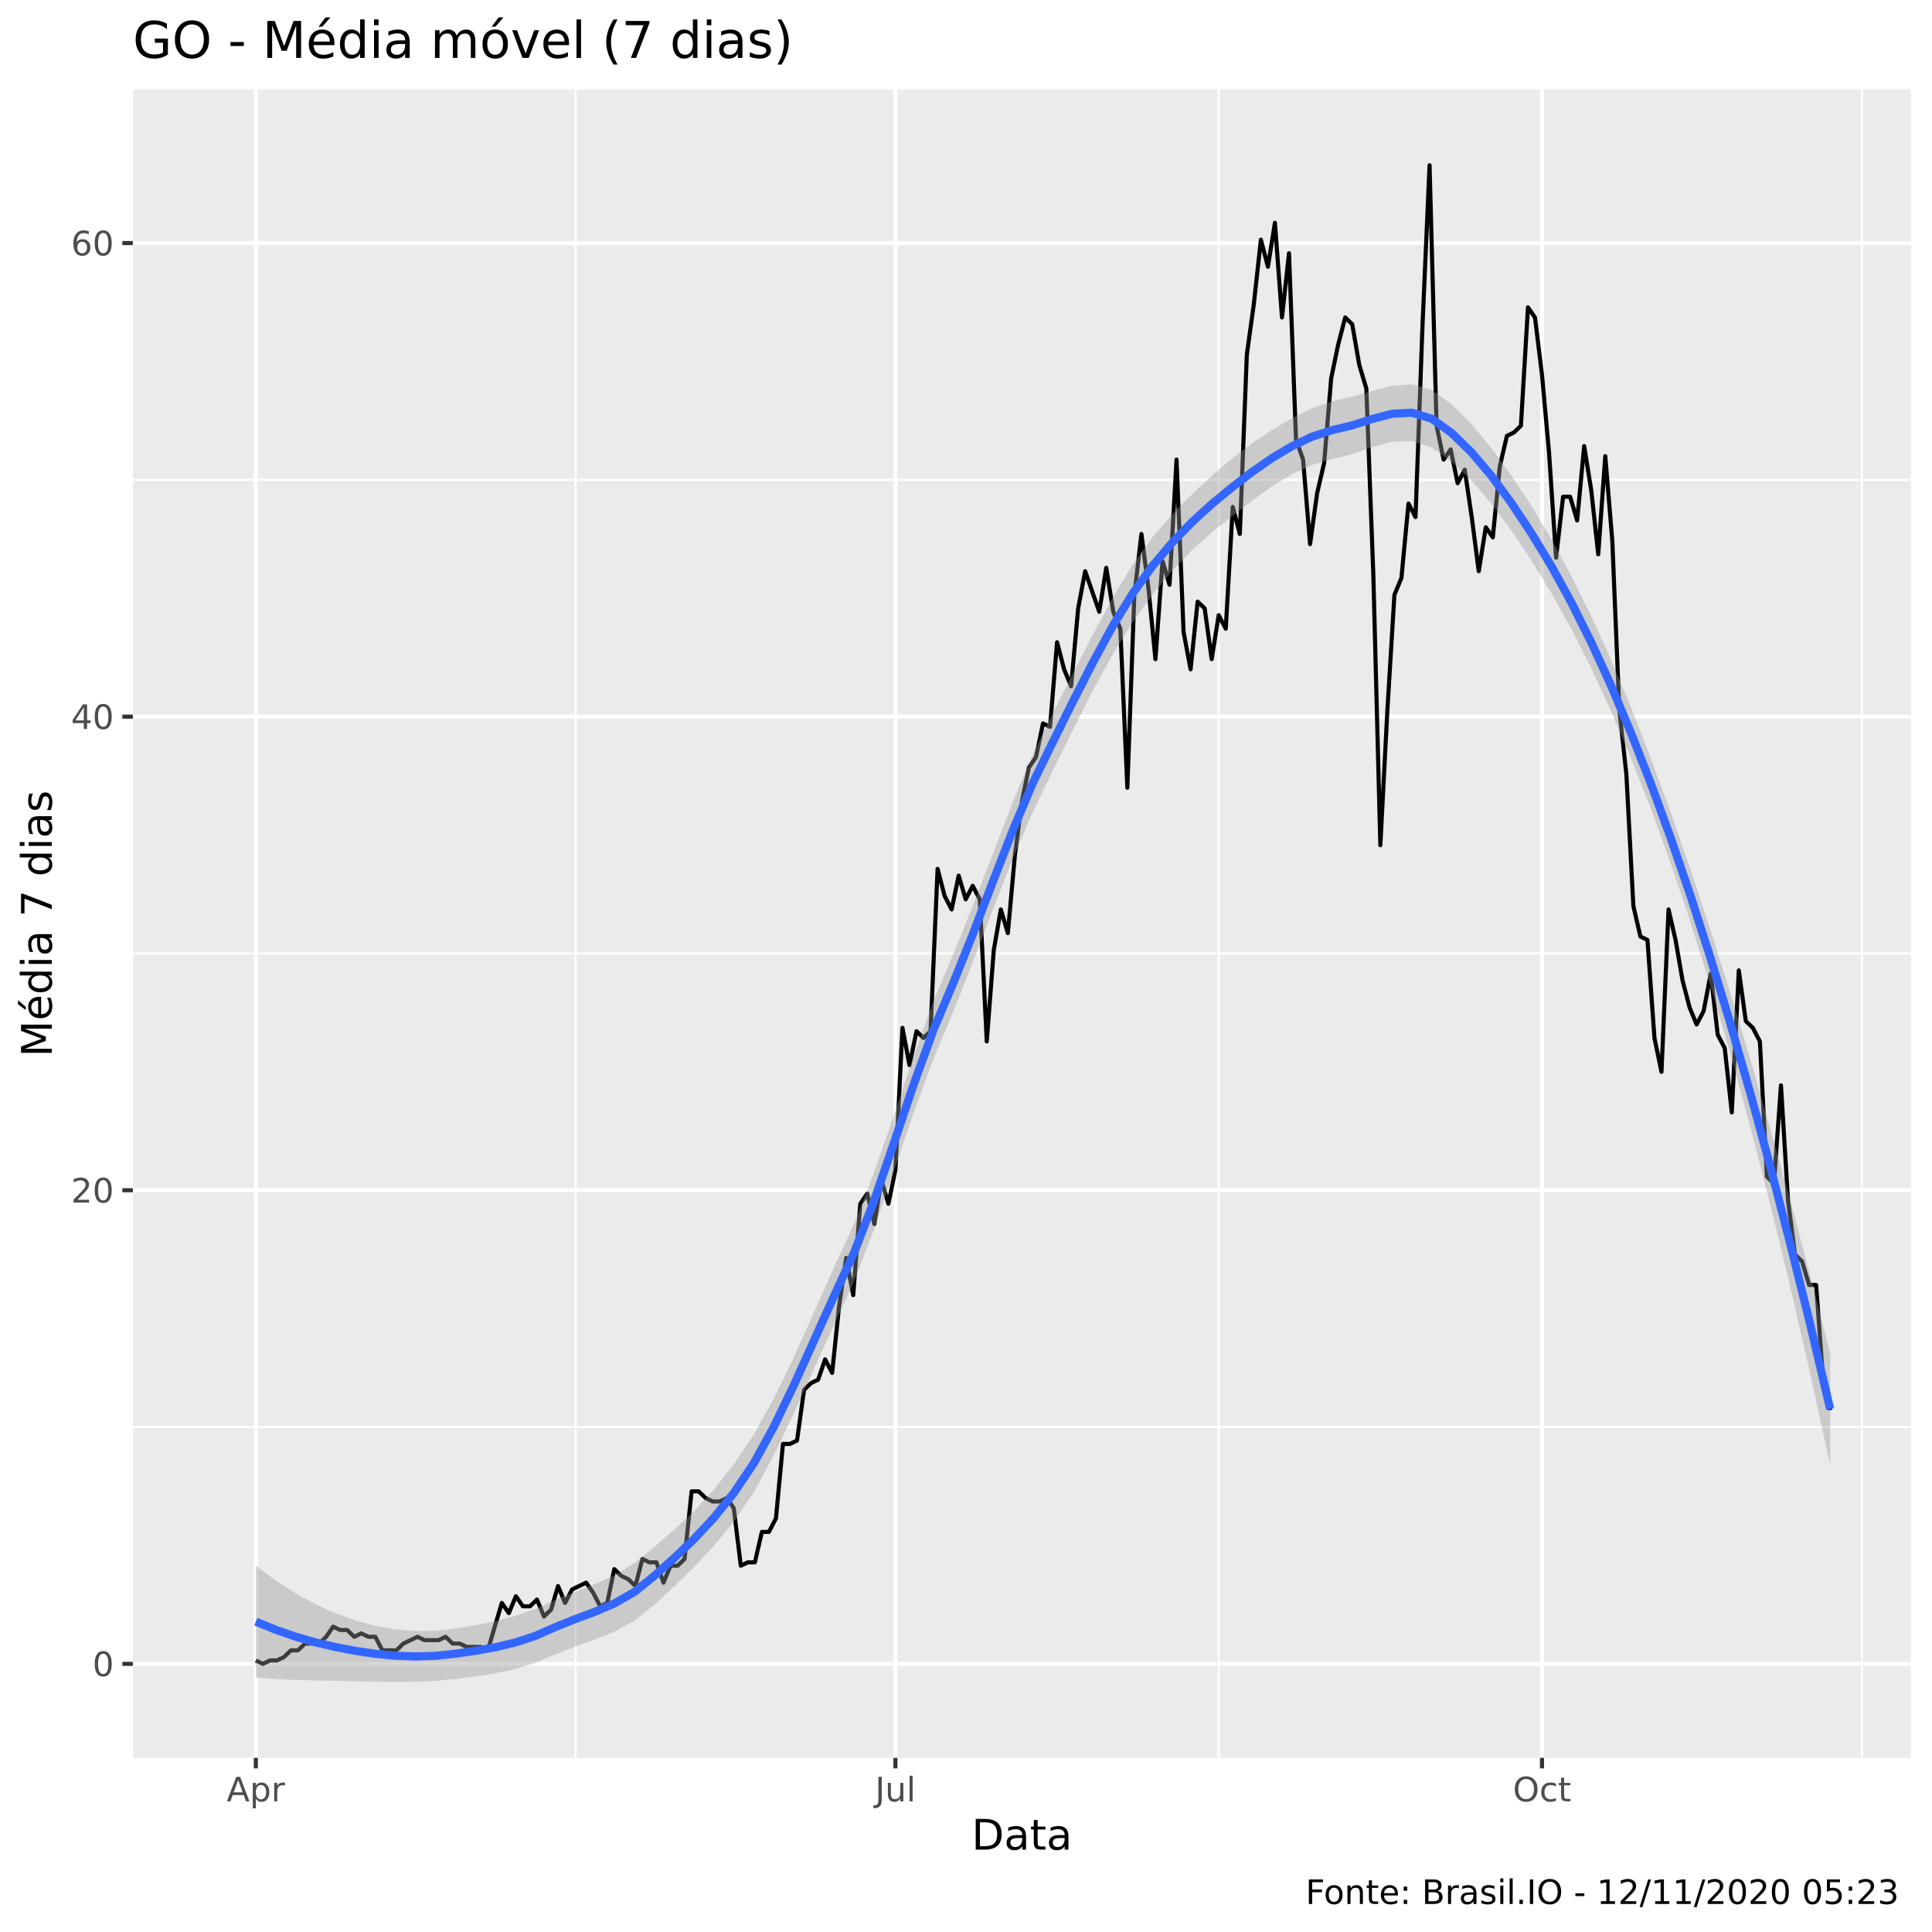
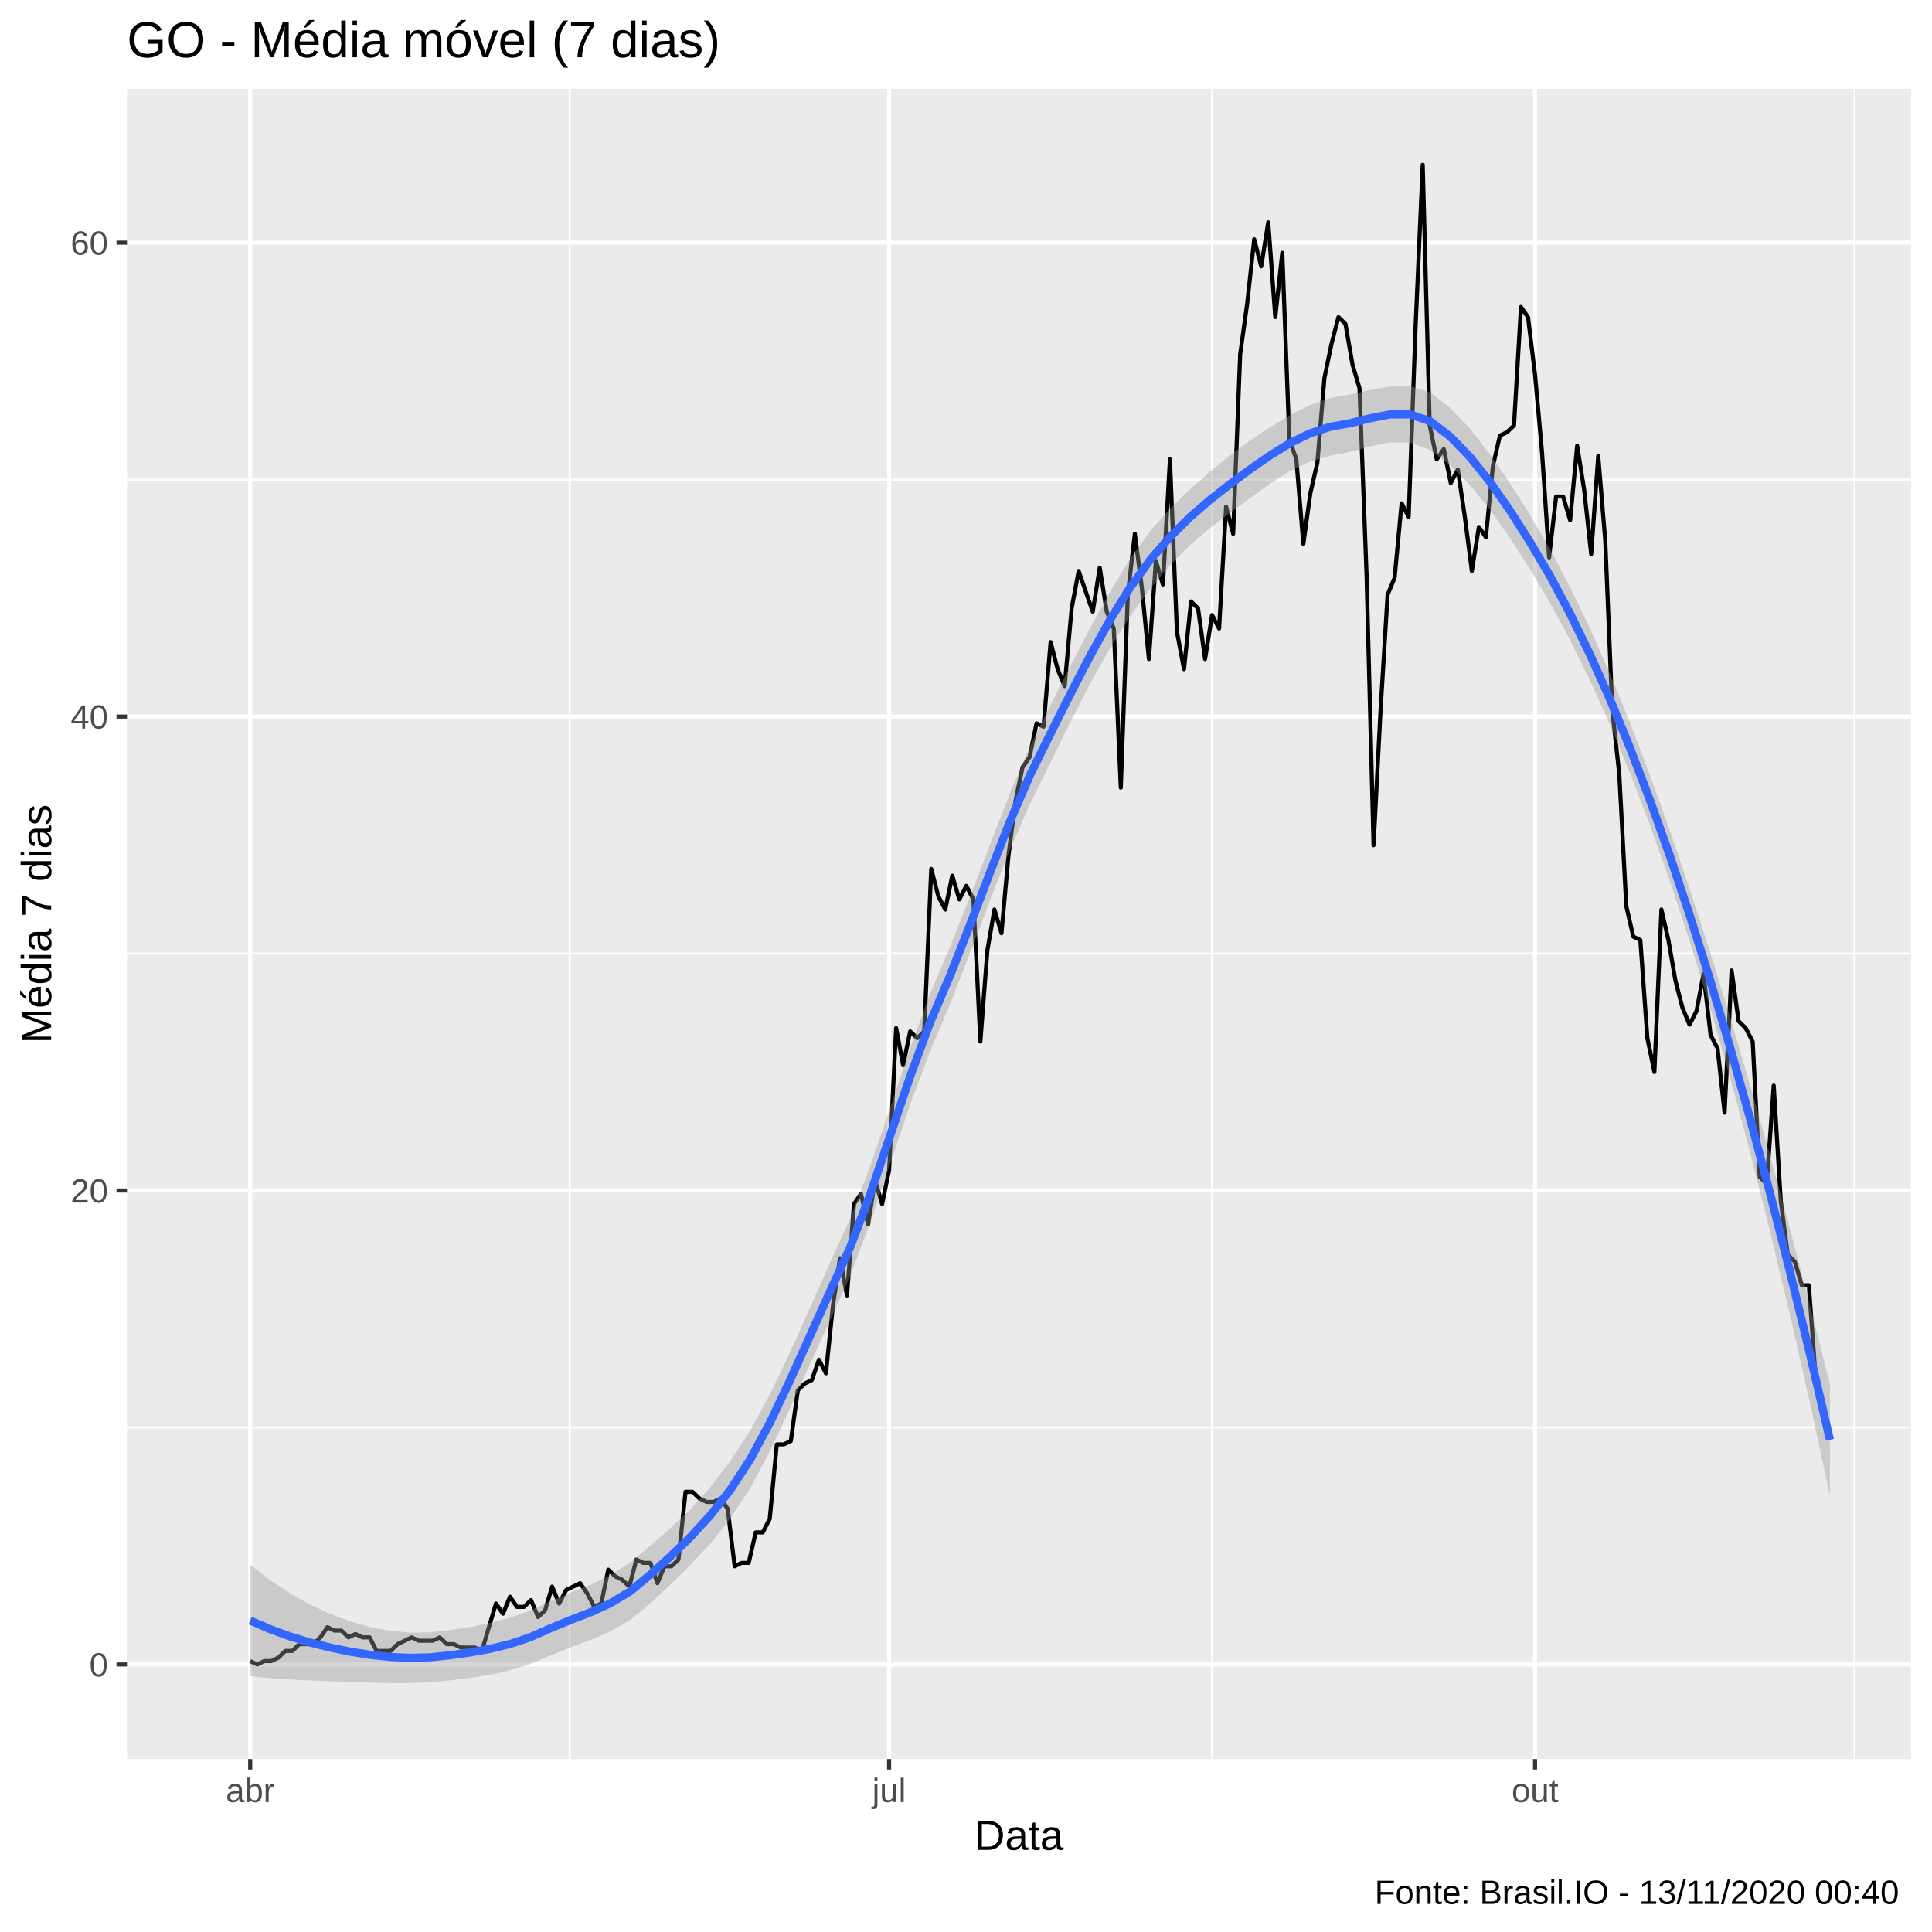
<svg xmlns="http://www.w3.org/2000/svg" viewBox="0 0 504.00 504.00">
  <defs>
    <style type="text/css">
    line, polyline, polygon, path, rect, circle {
      fill: none;
      stroke: #000000;
      stroke-linecap: round;
      stroke-linejoin: round;
      stroke-miterlimit: 10.00;
    }
  </style>
  </defs>
  <rect width="100%" height="100%" style="stroke: none; fill: #FFFFFF;" />
-   <rect x="0" y="0.00" width="504.00" height="504.00" style="stroke-width: 1.07; stroke: #FFFFFF; fill: #FFFFFF;" />
+   <rect x="0.00" y="0.00" width="504.00" height="504.00" style="stroke-width: 1.07; stroke: #FFFFFF; fill: #FFFFFF;" />
  <defs>
-     <clipPath id="cpMzQuNjZ8NDk4LjUyfDQ1OC41N3wyMy4zMw==">
-       <rect x="34.66" y="23.33" width="463.87" height="435.24" />
+     <clipPath id="cpMzMuMTN8NDk4LjUyfDQ1OC44OHwyMy4xOQ==">
+       <rect x="33.13" y="23.19" width="465.39" height="435.69" />
    </clipPath>
  </defs>
-   <rect x="34.66" y="23.33" width="463.87" height="435.24" style="stroke-width: 1.07; stroke: none; fill: #EBEBEB;" clip-path="url(#cpMzQuNjZ8NDk4LjUyfDQ1OC41N3wyMy4zMw==)" />
-   <polyline points="34.66,372.27 498.52,372.27 " style="stroke-width: 0.53; stroke: #FFFFFF; stroke-linecap: butt;" clip-path="url(#cpMzQuNjZ8NDk4LjUyfDQ1OC41N3wyMy4zMw==)" />
-   <polyline points="34.66,248.73 498.52,248.73 " style="stroke-width: 0.53; stroke: #FFFFFF; stroke-linecap: butt;" clip-path="url(#cpMzQuNjZ8NDk4LjUyfDQ1OC41N3wyMy4zMw==)" />
-   <polyline points="34.66,125.18 498.52,125.18 " style="stroke-width: 0.53; stroke: #FFFFFF; stroke-linecap: butt;" clip-path="url(#cpMzQuNjZ8NDk4LjUyfDQ1OC41N3wyMy4zMw==)" />
-   <polyline points="150.16,458.57 150.16,23.33 " style="stroke-width: 0.53; stroke: #FFFFFF; stroke-linecap: butt;" clip-path="url(#cpMzQuNjZ8NDk4LjUyfDQ1OC41N3wyMy4zMw==)" />
-   <polyline points="317.92,458.57 317.92,23.33 " style="stroke-width: 0.53; stroke: #FFFFFF; stroke-linecap: butt;" clip-path="url(#cpMzQuNjZ8NDk4LjUyfDQ1OC41N3wyMy4zMw==)" />
-   <polyline points="485.69,458.57 485.69,23.33 " style="stroke-width: 0.53; stroke: #FFFFFF; stroke-linecap: butt;" clip-path="url(#cpMzQuNjZ8NDk4LjUyfDQ1OC41N3wyMy4zMw==)" />
-   <polyline points="34.66,434.05 498.52,434.05 " style="stroke-width: 1.07; stroke: #FFFFFF; stroke-linecap: butt;" clip-path="url(#cpMzQuNjZ8NDk4LjUyfDQ1OC41N3wyMy4zMw==)" />
-   <polyline points="34.66,310.50 498.52,310.50 " style="stroke-width: 1.07; stroke: #FFFFFF; stroke-linecap: butt;" clip-path="url(#cpMzQuNjZ8NDk4LjUyfDQ1OC41N3wyMy4zMw==)" />
-   <polyline points="34.66,186.95 498.52,186.95 " style="stroke-width: 1.07; stroke: #FFFFFF; stroke-linecap: butt;" clip-path="url(#cpMzQuNjZ8NDk4LjUyfDQ1OC41N3wyMy4zMw==)" />
-   <polyline points="34.66,63.41 498.52,63.41 " style="stroke-width: 1.07; stroke: #FFFFFF; stroke-linecap: butt;" clip-path="url(#cpMzQuNjZ8NDk4LjUyfDQ1OC41N3wyMy4zMw==)" />
-   <polyline points="66.74,458.57 66.74,23.33 " style="stroke-width: 1.07; stroke: #FFFFFF; stroke-linecap: butt;" clip-path="url(#cpMzQuNjZ8NDk4LjUyfDQ1OC41N3wyMy4zMw==)" />
-   <polyline points="233.59,458.57 233.59,23.33 " style="stroke-width: 1.07; stroke: #FFFFFF; stroke-linecap: butt;" clip-path="url(#cpMzQuNjZ8NDk4LjUyfDQ1OC41N3wyMy4zMw==)" />
-   <polyline points="402.26,458.57 402.26,23.33 " style="stroke-width: 1.07; stroke: #FFFFFF; stroke-linecap: butt;" clip-path="url(#cpMzQuNjZ8NDk4LjUyfDQ1OC41N3wyMy4zMw==)" />
-   <polyline points="66.74,433.16 68.57,434.05 70.41,433.16 72.24,433.16 74.07,432.28 75.91,430.52 77.74,430.52 79.58,428.75 81.41,428.75 83.24,428.75 85.08,426.99 86.91,424.34 88.74,425.22 90.58,425.22 92.41,426.99 94.24,426.10 96.08,426.99 97.91,426.99 99.74,430.52 101.58,430.52 103.41,430.52 105.24,428.75 107.08,427.87 108.91,426.99 110.74,427.87 112.58,427.87 114.41,427.87 116.24,426.99 118.08,428.75 119.91,428.75 121.74,429.63 123.58,429.63 125.41,429.63 127.25,430.52 129.08,424.34 130.91,418.16 132.75,420.81 134.58,416.40 136.41,419.04 138.25,419.04 140.08,417.28 141.91,421.69 143.75,419.93 145.58,413.75 147.41,418.16 149.25,414.63 151.08,413.75 152.91,412.87 154.75,415.51 156.58,419.04 158.41,418.16 160.25,409.34 162.08,411.10 163.91,411.98 165.75,413.75 167.58,406.69 169.41,407.57 171.25,407.57 173.08,412.87 174.92,408.45 176.75,408.45 178.58,406.69 180.42,389.04 182.25,389.04 184.08,390.80 185.92,391.69 187.75,391.69 189.58,390.80 191.42,393.45 193.25,408.45 195.08,407.57 196.92,407.57 198.75,399.63 200.58,399.63 202.42,396.10 204.25,376.68 206.08,376.68 207.92,375.80 209.75,362.57 211.58,360.80 213.42,359.92 215.25,354.62 217.08,358.15 218.92,340.50 220.75,328.15 222.58,337.86 224.42,314.03 226.25,311.38 228.09,319.32 229.92,307.85 231.75,314.03 233.59,305.20 235.42,268.14 237.25,277.85 239.09,269.02 240.92,270.79 242.75,269.02 244.59,226.67 246.42,233.72 248.25,237.25 250.09,228.43 251.92,234.61 253.75,231.08 255.59,234.61 257.42,271.67 259.25,247.84 261.09,237.25 262.92,243.43 264.75,223.14 266.59,209.02 268.42,200.19 270.25,197.54 272.09,188.72 273.92,189.60 275.76,167.54 277.59,174.60 279.42,179.01 281.26,158.71 283.09,149.01 284.92,154.30 286.76,159.60 288.59,148.13 290.42,159.60 292.26,164.01 294.09,205.49 295.92,155.18 297.76,139.30 299.59,153.42 301.42,171.95 303.26,146.36 305.09,152.54 306.92,119.89 308.76,164.89 310.59,174.60 312.42,156.95 314.26,158.71 316.09,171.95 317.92,160.48 319.76,164.01 321.59,132.24 323.43,139.30 325.26,92.53 327.09,79.29 328.93,62.53 330.76,69.59 332.59,58.11 334.43,82.82 336.26,66.06 338.09,114.59 339.93,119.89 341.76,141.95 343.59,128.71 345.43,120.77 347.26,98.71 349.09,89.88 350.93,82.82 352.76,84.59 354.59,95.18 356.43,101.35 358.26,149.89 360.09,220.49 361.93,185.19 363.76,155.18 365.59,150.77 367.43,131.36 369.26,134.89 371.10,84.59 372.93,43.11 374.76,111.06 376.60,119.89 378.43,117.24 380.26,126.06 382.10,122.53 383.93,134.89 385.76,149.01 387.60,137.54 389.43,140.18 391.26,121.65 393.10,113.71 394.93,112.83 396.76,111.06 398.60,80.18 400.43,82.82 402.26,97.82 404.10,118.12 405.93,145.48 407.76,129.59 409.60,129.59 411.43,135.77 413.26,116.36 415.10,127.83 416.93,144.60 418.77,119.00 420.60,141.07 422.43,185.19 424.27,201.96 426.10,236.37 427.93,244.31 429.77,245.20 431.60,270.79 433.43,279.61 435.27,237.25 437.10,245.20 438.93,255.79 440.77,262.85 442.60,267.26 444.43,263.73 446.27,254.02 448.10,269.91 449.93,273.44 451.77,290.20 453.60,253.14 455.43,266.38 457.27,268.14 459.10,271.67 460.93,306.97 462.77,308.73 464.60,283.14 466.44,313.15 468.27,327.27 470.10,329.03 471.94,335.21 473.77,335.21 475.60,359.92 477.44,367.86 " style="stroke-width: 1.07; stroke-linecap: butt;" clip-path="url(#cpMzQuNjZ8NDk4LjUyfDQ1OC41N3wyMy4zMw==)" />
-   <polygon points="66.74,408.43 71.94,412.33 77.14,415.68 82.34,418.52 87.54,420.85 92.73,422.73 97.93,424.15 103.13,425.08 108.33,425.50 113.53,425.41 118.73,424.82 123.93,423.97 129.13,422.93 134.32,421.58 139.52,419.77 144.72,417.40 149.92,415.24 155.12,413.27 160.32,410.93 165.52,407.78 170.71,403.54 175.91,399.00 181.11,394.14 186.31,388.50 191.51,381.86 196.71,374.07 201.91,364.72 207.11,354.01 212.30,342.45 217.50,330.76 222.70,319.48 227.90,306.19 233.10,291.16 238.30,275.66 243.50,261.19 248.69,248.87 253.89,236.03 259.09,222.50 264.29,209.05 269.49,196.62 274.69,185.95 279.89,175.65 285.09,165.55 290.28,155.93 295.48,147.28 300.68,140.10 305.88,134.08 311.08,128.79 316.28,123.96 321.48,119.54 326.67,115.58 331.87,112.12 337.07,109.08 342.27,106.51 347.47,104.68 352.67,103.48 357.87,101.98 363.07,100.65 368.26,100.24 373.46,101.67 378.66,105.45 383.86,110.65 389.06,116.91 394.26,124.03 399.46,131.89 404.65,140.53 409.85,150.11 415.05,160.62 420.25,172.09 425.45,184.51 430.65,197.85 435.85,212.01 441.05,226.97 446.24,242.71 451.44,259.22 456.64,276.49 461.84,294.49 467.04,313.23 472.24,332.73 477.44,352.99 477.44,382.18 472.24,358.42 467.04,335.80 461.84,314.36 456.64,294.11 451.44,275.08 446.24,257.28 441.05,240.68 435.85,225.25 430.65,210.94 425.45,197.70 420.25,185.47 415.05,174.23 409.85,163.95 404.65,154.60 399.46,146.16 394.26,138.38 389.06,131.36 383.86,125.34 378.66,120.44 373.46,116.75 368.26,115.06 363.07,115.25 357.87,116.67 352.67,118.48 347.47,119.75 342.27,121.31 337.07,123.67 331.87,126.83 326.67,130.59 321.48,134.60 316.28,138.74 311.08,143.38 305.88,148.81 300.68,155.12 295.48,162.33 290.28,170.69 285.09,180.14 279.89,190.39 274.69,200.99 269.49,211.66 264.29,223.79 259.09,237.09 253.89,250.79 248.69,263.92 243.50,276.22 238.30,290.39 233.10,305.75 227.90,320.98 222.70,334.54 217.50,345.77 212.30,357.16 207.11,368.60 201.91,379.52 196.71,389.15 191.51,396.85 186.31,403.20 181.11,408.73 175.91,413.82 170.71,418.62 165.52,422.77 160.32,425.62 155.12,427.72 149.92,429.59 144.72,431.67 139.52,433.84 134.32,435.42 129.13,436.54 123.93,437.35 118.73,438.00 113.53,438.51 108.33,438.74 103.13,438.79 97.93,438.72 92.73,438.59 87.54,438.48 82.34,438.38 77.14,438.25 71.94,438.02 66.74,437.62 " style="stroke-width: 0.00; stroke: none; fill: #999999; fill-opacity: 0.40;" clip-path="url(#cpMzQuNjZ8NDk4LjUyfDQ1OC41N3wyMy4zMw==)" />
-   <polyline points="66.74,408.43 71.94,412.33 77.14,415.68 82.34,418.52 87.54,420.85 92.73,422.73 97.93,424.15 103.13,425.08 108.33,425.50 113.53,425.41 118.73,424.82 123.93,423.97 129.13,422.93 134.32,421.58 139.52,419.77 144.72,417.40 149.92,415.24 155.12,413.27 160.32,410.93 165.52,407.78 170.71,403.54 175.91,399.00 181.11,394.14 186.31,388.50 191.51,381.86 196.71,374.07 201.91,364.72 207.11,354.01 212.30,342.45 217.50,330.76 222.70,319.48 227.90,306.19 233.10,291.16 238.30,275.66 243.50,261.19 248.69,248.87 253.89,236.03 259.09,222.50 264.29,209.05 269.49,196.62 274.69,185.95 279.89,175.65 285.09,165.55 290.28,155.93 295.48,147.28 300.68,140.10 305.88,134.08 311.08,128.79 316.28,123.96 321.48,119.54 326.67,115.58 331.87,112.12 337.07,109.08 342.27,106.51 347.47,104.68 352.67,103.48 357.87,101.98 363.07,100.65 368.26,100.24 373.46,101.67 378.66,105.45 383.86,110.65 389.06,116.91 394.26,124.03 399.46,131.89 404.65,140.53 409.85,150.11 415.05,160.62 420.25,172.09 425.45,184.51 430.65,197.85 435.85,212.01 441.05,226.97 446.24,242.71 451.44,259.22 456.64,276.49 461.84,294.49 467.04,313.23 472.24,332.73 477.44,352.99 " style="stroke-width: 2.13; stroke: none;" clip-path="url(#cpMzQuNjZ8NDk4LjUyfDQ1OC41N3wyMy4zMw==)" />
-   <polyline points="477.44,382.18 472.24,358.42 467.04,335.80 461.84,314.36 456.64,294.11 451.44,275.08 446.24,257.28 441.05,240.68 435.85,225.25 430.65,210.94 425.45,197.70 420.25,185.47 415.05,174.23 409.85,163.95 404.65,154.60 399.46,146.16 394.26,138.38 389.06,131.36 383.86,125.34 378.66,120.44 373.46,116.75 368.26,115.06 363.07,115.25 357.87,116.67 352.67,118.48 347.47,119.75 342.27,121.31 337.07,123.67 331.87,126.83 326.67,130.59 321.48,134.60 316.28,138.74 311.08,143.38 305.88,148.81 300.68,155.12 295.48,162.33 290.28,170.69 285.09,180.14 279.89,190.39 274.69,200.99 269.49,211.66 264.29,223.79 259.09,237.09 253.89,250.79 248.69,263.92 243.50,276.22 238.30,290.39 233.10,305.75 227.90,320.98 222.70,334.54 217.50,345.77 212.30,357.16 207.11,368.60 201.91,379.52 196.71,389.15 191.51,396.85 186.31,403.20 181.11,408.73 175.91,413.82 170.71,418.62 165.52,422.77 160.32,425.62 155.12,427.72 149.92,429.59 144.72,431.67 139.52,433.84 134.32,435.42 129.13,436.54 123.93,437.35 118.73,438.00 113.53,438.51 108.33,438.74 103.13,438.79 97.93,438.72 92.73,438.59 87.54,438.48 82.34,438.38 77.14,438.25 71.94,438.02 66.74,437.62 " style="stroke-width: 2.13; stroke: none;" clip-path="url(#cpMzQuNjZ8NDk4LjUyfDQ1OC41N3wyMy4zMw==)" />
-   <polyline points="66.74,423.03 71.94,425.17 77.14,426.97 82.34,428.45 87.54,429.67 92.73,430.66 97.93,431.43 103.13,431.93 108.33,432.12 113.53,431.96 118.73,431.41 123.93,430.66 129.13,429.74 134.32,428.50 139.52,426.80 144.72,424.53 149.92,422.42 155.12,420.49 160.32,418.27 165.52,415.28 170.71,411.08 175.91,406.41 181.11,401.44 186.31,395.85 191.51,389.36 196.71,381.61 201.91,372.12 207.11,361.31 212.30,349.81 217.50,338.27 222.70,327.01 227.90,313.59 233.10,298.45 238.30,283.02 243.50,268.70 248.69,256.40 253.89,243.41 259.09,229.80 264.29,216.42 269.49,204.14 274.69,193.47 279.89,183.02 285.09,172.84 290.28,163.31 295.48,154.81 300.68,147.61 305.88,141.44 311.08,136.08 316.28,131.35 321.48,127.07 326.67,123.08 331.87,119.47 337.07,116.38 342.27,113.91 347.47,112.22 352.67,110.98 357.87,109.33 363.07,107.95 368.26,107.65 373.46,109.21 378.66,112.94 383.86,117.99 389.06,124.14 394.26,131.20 399.46,139.03 404.65,147.57 409.85,157.03 415.05,167.43 420.25,178.78 425.45,191.11 430.65,204.39 435.85,218.63 441.05,233.83 446.24,250.00 451.44,267.15 456.64,285.30 461.84,304.42 467.04,324.52 472.24,345.57 477.44,367.58 " style="stroke-width: 2.13; stroke: #3366FF; stroke-linecap: butt;" clip-path="url(#cpMzQuNjZ8NDk4LjUyfDQ1OC41N3wyMy4zMw==)" />
+   <rect x="33.13" y="23.19" width="465.39" height="435.69" style="stroke-width: 1.07; stroke: none; fill: #EBEBEB;" clip-path="url(#cpMzMuMTN8NDk4LjUyfDQ1OC44OHwyMy4xOQ==)" />
+   <polyline points="33.13,372.39 498.52,372.39 " style="stroke-width: 0.53; stroke: #FFFFFF; stroke-linecap: butt;" clip-path="url(#cpMzMuMTN8NDk4LjUyfDQ1OC44OHwyMy4xOQ==)" />
+   <polyline points="33.13,248.75 498.52,248.75 " style="stroke-width: 0.53; stroke: #FFFFFF; stroke-linecap: butt;" clip-path="url(#cpMzMuMTN8NDk4LjUyfDQ1OC44OHwyMy4xOQ==)" />
+   <polyline points="33.13,125.12 498.52,125.12 " style="stroke-width: 0.53; stroke: #FFFFFF; stroke-linecap: butt;" clip-path="url(#cpMzMuMTN8NDk4LjUyfDQ1OC44OHwyMy4xOQ==)" />
+   <polyline points="148.61,458.88 148.61,23.19 " style="stroke-width: 0.53; stroke: #FFFFFF; stroke-linecap: butt;" clip-path="url(#cpMzMuMTN8NDk4LjUyfDQ1OC44OHwyMy4xOQ==)" />
+   <polyline points="316.19,458.88 316.19,23.19 " style="stroke-width: 0.53; stroke: #FFFFFF; stroke-linecap: butt;" clip-path="url(#cpMzMuMTN8NDk4LjUyfDQ1OC44OHwyMy4xOQ==)" />
+   <polyline points="483.78,458.88 483.78,23.19 " style="stroke-width: 0.53; stroke: #FFFFFF; stroke-linecap: butt;" clip-path="url(#cpMzMuMTN8NDk4LjUyfDQ1OC44OHwyMy4xOQ==)" />
+   <polyline points="33.13,434.20 498.52,434.20 " style="stroke-width: 1.07; stroke: #FFFFFF; stroke-linecap: butt;" clip-path="url(#cpMzMuMTN8NDk4LjUyfDQ1OC44OHwyMy4xOQ==)" />
+   <polyline points="33.13,310.57 498.52,310.57 " style="stroke-width: 1.07; stroke: #FFFFFF; stroke-linecap: butt;" clip-path="url(#cpMzMuMTN8NDk4LjUyfDQ1OC44OHwyMy4xOQ==)" />
+   <polyline points="33.13,186.94 498.52,186.94 " style="stroke-width: 1.07; stroke: #FFFFFF; stroke-linecap: butt;" clip-path="url(#cpMzMuMTN8NDk4LjUyfDQ1OC44OHwyMy4xOQ==)" />
+   <polyline points="33.13,63.30 498.52,63.30 " style="stroke-width: 1.07; stroke: #FFFFFF; stroke-linecap: butt;" clip-path="url(#cpMzMuMTN8NDk4LjUyfDQ1OC44OHwyMy4xOQ==)" />
+   <polyline points="65.27,458.88 65.27,23.19 " style="stroke-width: 1.07; stroke: #FFFFFF; stroke-linecap: butt;" clip-path="url(#cpMzMuMTN8NDk4LjUyfDQ1OC44OHwyMy4xOQ==)" />
+   <polyline points="231.94,458.88 231.94,23.19 " style="stroke-width: 1.07; stroke: #FFFFFF; stroke-linecap: butt;" clip-path="url(#cpMzMuMTN8NDk4LjUyfDQ1OC44OHwyMy4xOQ==)" />
+   <polyline points="400.44,458.88 400.44,23.19 " style="stroke-width: 1.07; stroke: #FFFFFF; stroke-linecap: butt;" clip-path="url(#cpMzMuMTN8NDk4LjUyfDQ1OC44OHwyMy4xOQ==)" />
+   <polyline points="65.27,433.32 67.10,434.20 68.93,433.32 70.77,433.32 72.60,432.44 74.43,430.67 76.26,430.67 78.09,428.90 79.92,428.90 81.76,428.90 83.59,427.14 85.42,424.49 87.25,425.37 89.08,425.37 90.91,427.14 92.74,426.26 94.58,427.14 96.41,427.14 98.24,430.67 100.07,430.67 101.90,430.67 103.73,428.90 105.57,428.02 107.40,427.14 109.23,428.02 111.06,428.02 112.89,428.02 114.72,427.14 116.55,428.90 118.39,428.90 120.22,429.79 122.05,429.79 123.88,429.79 125.71,430.67 127.54,424.49 129.38,418.31 131.21,420.96 133.04,416.54 134.87,419.19 136.70,419.19 138.53,417.42 140.36,421.84 142.20,420.07 144.03,413.89 145.86,418.31 147.69,414.78 149.52,413.89 151.35,413.01 153.18,415.66 155.02,419.19 156.85,418.31 158.68,409.48 160.51,411.24 162.34,412.13 164.17,413.89 166.01,406.83 167.84,407.71 169.67,407.71 171.50,413.01 173.33,408.59 175.16,408.59 176.99,406.83 178.83,389.17 180.66,389.17 182.49,390.93 184.32,391.81 186.15,391.81 187.98,390.93 189.82,393.58 191.65,408.59 193.48,407.71 195.31,407.71 197.14,399.76 198.97,399.76 200.80,396.23 202.64,376.80 204.47,376.80 206.30,375.92 208.13,362.67 209.96,360.91 211.79,360.02 213.63,354.72 215.46,358.26 217.29,340.59 219.12,328.23 220.95,337.95 222.78,314.10 224.61,311.45 226.45,319.40 228.28,307.92 230.11,314.10 231.94,305.27 233.77,268.18 235.60,277.89 237.44,269.06 239.27,270.83 241.10,269.06 242.93,226.67 244.76,233.74 246.59,237.27 248.42,228.44 250.26,234.62 252.09,231.09 253.92,234.62 255.75,271.71 257.58,247.87 259.41,237.27 261.25,243.45 263.08,223.14 264.91,209.01 266.74,200.18 268.57,197.53 270.40,188.70 272.23,189.58 274.07,167.51 275.90,174.57 277.73,178.99 279.56,158.68 281.39,148.96 283.22,154.26 285.06,159.56 286.89,148.08 288.72,159.56 290.55,163.97 292.38,205.48 294.21,155.14 296.04,139.25 297.88,153.38 299.71,171.92 301.54,146.31 303.37,152.49 305.20,119.82 307.03,164.86 308.87,174.57 310.70,156.91 312.53,158.68 314.36,171.92 316.19,160.44 318.02,163.97 319.85,132.18 321.69,139.25 323.52,92.44 325.35,79.20 327.18,62.42 329.01,69.48 330.84,58.00 332.68,82.73 334.51,65.95 336.34,114.52 338.17,119.82 340.00,141.90 341.83,128.65 343.66,120.70 345.50,98.63 347.33,89.79 349.16,82.73 350.99,84.50 352.82,95.09 354.65,101.27 356.49,149.85 358.32,220.49 360.15,185.17 361.98,155.14 363.81,150.73 365.64,131.30 367.47,134.83 369.31,84.50 371.14,42.99 372.97,110.99 374.80,119.82 376.63,117.17 378.46,126.00 380.30,122.47 382.13,134.83 383.96,148.96 385.79,137.48 387.62,140.13 389.45,121.59 391.28,113.64 393.12,112.75 394.95,110.99 396.78,80.08 398.61,82.73 400.44,97.74 402.27,118.05 404.11,145.43 405.94,129.53 407.77,129.53 409.60,135.72 411.43,116.29 413.26,127.77 415.09,144.55 416.93,118.94 418.76,141.01 420.59,185.17 422.42,201.95 424.25,236.39 426.08,244.34 427.91,245.22 429.75,270.83 431.58,279.66 433.41,237.27 435.24,245.22 437.07,255.82 438.90,262.88 440.74,267.30 442.57,263.76 444.40,254.05 446.23,269.95 448.06,273.48 449.89,290.26 451.72,253.17 453.56,266.41 455.39,268.18 457.22,271.71 459.05,307.04 460.88,308.80 462.71,283.19 464.55,313.22 466.38,327.35 468.21,329.11 470.04,335.30 471.87,335.30 473.70,360.02 475.53,367.97 477.37,375.04 " style="stroke-width: 1.07; stroke-linecap: butt;" clip-path="url(#cpMzMuMTN8NDk4LjUyfDQ1OC44OHwyMy4xOQ==)" />
+   <polygon points="65.27,408.23 70.49,412.23 75.70,415.68 80.92,418.59 86.14,421.01 91.35,422.96 96.57,424.44 101.79,425.42 107.00,425.89 112.22,425.82 117.44,425.25 122.65,424.41 127.87,423.37 133.08,421.98 138.30,420.12 143.52,417.70 148.73,415.50 153.95,413.42 159.17,410.94 164.38,407.63 169.60,403.28 174.82,398.71 180.03,393.77 185.25,388.01 190.46,381.22 195.68,373.24 200.90,363.66 206.11,352.76 211.33,341.09 216.55,329.38 221.76,317.94 226.98,304.27 232.20,289.01 237.41,273.48 242.63,259.24 247.85,246.98 253.06,233.91 258.28,220.27 263.49,206.85 268.71,194.64 273.93,184.12 279.14,173.86 284.36,163.86 289.58,154.36 294.79,145.77 300.01,138.59 305.23,132.69 310.44,127.61 315.66,123.02 320.87,118.79 326.09,114.93 331.31,111.45 336.52,108.33 341.74,105.68 346.96,103.85 352.17,102.91 357.39,101.78 362.61,100.82 367.82,100.72 373.04,102.34 378.25,106.35 383.47,111.88 388.69,118.53 393.90,126.05 399.12,134.28 404.34,143.24 409.55,153.12 414.77,163.95 419.99,175.74 425.20,188.51 430.42,202.21 435.64,216.75 440.85,232.10 446.07,248.24 451.28,265.16 456.50,282.84 461.72,301.27 466.93,320.44 472.15,340.38 477.37,361.10 477.37,390.13 472.15,365.94 466.93,342.91 461.72,321.05 456.50,300.40 451.28,280.97 446.07,262.75 440.85,245.75 435.64,229.92 430.42,215.23 425.20,201.61 419.99,189.04 414.77,177.47 409.55,166.87 404.34,157.22 399.12,148.46 393.90,140.32 388.69,132.94 383.47,126.56 378.25,121.34 373.04,117.39 367.82,115.49 362.61,115.40 357.39,116.48 352.17,117.91 346.96,118.88 341.74,120.43 336.52,122.90 331.31,126.18 326.09,129.95 320.87,133.81 315.66,137.74 310.44,142.18 305.23,147.44 300.01,153.62 294.79,160.77 289.58,169.04 284.36,178.37 279.14,188.52 273.93,199.09 268.71,209.69 263.49,221.62 258.28,234.84 253.06,248.61 247.85,261.97 242.63,274.27 237.41,288.23 232.20,303.58 226.98,318.99 221.76,332.95 216.55,344.40 211.33,355.81 206.11,367.33 200.90,378.41 195.68,388.27 190.46,396.22 185.25,402.71 180.03,408.34 174.82,413.48 169.60,418.33 164.38,422.62 159.17,425.62 153.95,427.83 148.73,429.78 143.52,431.88 138.30,434.10 133.08,435.73 127.87,436.88 122.65,437.71 117.44,438.35 112.22,438.85 107.00,439.06 101.79,439.07 96.57,438.95 91.35,438.76 86.14,438.57 80.92,438.38 75.70,438.14 70.49,437.79 65.27,437.26 " style="stroke-width: 0.00; stroke: none; fill: #999999; fill-opacity: 0.40;" clip-path="url(#cpMzMuMTN8NDk4LjUyfDQ1OC44OHwyMy4xOQ==)" />
+   <polyline points="65.27,408.23 70.49,412.23 75.70,415.68 80.92,418.59 86.14,421.01 91.35,422.96 96.57,424.44 101.79,425.42 107.00,425.89 112.22,425.82 117.44,425.25 122.65,424.41 127.87,423.37 133.08,421.98 138.30,420.12 143.52,417.70 148.73,415.50 153.95,413.42 159.17,410.94 164.38,407.63 169.60,403.28 174.82,398.71 180.03,393.77 185.25,388.01 190.46,381.22 195.68,373.24 200.90,363.66 206.11,352.76 211.33,341.09 216.55,329.38 221.76,317.94 226.98,304.27 232.20,289.01 237.41,273.48 242.63,259.24 247.85,246.98 253.06,233.91 258.28,220.27 263.49,206.85 268.71,194.64 273.93,184.12 279.14,173.86 284.36,163.86 289.58,154.36 294.79,145.77 300.01,138.59 305.23,132.69 310.44,127.61 315.66,123.02 320.87,118.79 326.09,114.93 331.31,111.45 336.52,108.33 341.74,105.68 346.96,103.85 352.17,102.91 357.39,101.78 362.61,100.82 367.82,100.72 373.04,102.34 378.25,106.35 383.47,111.88 388.69,118.53 393.90,126.05 399.12,134.28 404.34,143.24 409.55,153.12 414.77,163.95 419.99,175.74 425.20,188.51 430.42,202.21 435.64,216.75 440.85,232.10 446.07,248.24 451.28,265.16 456.50,282.84 461.72,301.27 466.93,320.44 472.15,340.38 477.37,361.10 " style="stroke-width: 2.13; stroke: none;" clip-path="url(#cpMzMuMTN8NDk4LjUyfDQ1OC44OHwyMy4xOQ==)" />
+   <polyline points="477.37,390.13 472.15,365.94 466.93,342.91 461.72,321.05 456.50,300.40 451.28,280.97 446.07,262.75 440.85,245.75 435.64,229.92 430.42,215.23 425.20,201.61 419.99,189.04 414.77,177.47 409.55,166.87 404.34,157.22 399.12,148.46 393.90,140.32 388.69,132.94 383.47,126.56 378.25,121.34 373.04,117.39 367.82,115.49 362.61,115.40 357.39,116.48 352.17,117.91 346.96,118.88 341.74,120.43 336.52,122.90 331.31,126.18 326.09,129.95 320.87,133.81 315.66,137.74 310.44,142.18 305.23,147.44 300.01,153.62 294.79,160.77 289.58,169.04 284.36,178.37 279.14,188.52 273.93,199.09 268.71,209.69 263.49,221.62 258.28,234.84 253.06,248.61 247.85,261.97 242.63,274.27 237.41,288.23 232.20,303.58 226.98,318.99 221.76,332.95 216.55,344.40 211.33,355.81 206.11,367.33 200.90,378.41 195.68,388.27 190.46,396.22 185.25,402.71 180.03,408.34 174.82,413.48 169.60,418.33 164.38,422.62 159.17,425.62 153.95,427.83 148.73,429.78 143.52,431.88 138.30,434.10 133.08,435.73 127.87,436.88 122.65,437.71 117.44,438.35 112.22,438.85 107.00,439.06 101.79,439.07 96.57,438.95 91.35,438.76 86.14,438.57 80.92,438.38 75.70,438.14 70.49,437.79 65.27,437.26 " style="stroke-width: 2.13; stroke: none;" clip-path="url(#cpMzMuMTN8NDk4LjUyfDQ1OC44OHwyMy4xOQ==)" />
+   <polyline points="65.27,422.75 70.49,425.01 75.70,426.91 80.92,428.49 86.14,429.79 91.35,430.86 96.57,431.70 101.79,432.25 107.00,432.47 112.22,432.34 117.44,431.80 122.65,431.06 127.87,430.13 133.08,428.86 138.30,427.11 143.52,424.79 148.73,422.64 153.95,420.63 159.17,418.28 164.38,415.13 169.60,410.81 174.82,406.10 180.03,401.05 185.25,395.36 190.46,388.72 195.68,380.76 200.90,371.04 206.11,360.05 211.33,348.45 216.55,336.89 221.76,325.44 226.98,311.63 232.20,296.29 237.41,280.86 242.63,266.75 247.85,254.47 253.06,241.26 258.28,227.56 263.49,214.24 268.71,202.17 273.93,191.60 279.14,181.19 284.36,171.12 289.58,161.70 294.79,153.27 300.01,146.11 305.23,140.07 310.44,134.90 315.66,130.38 320.87,126.30 326.09,122.44 331.31,118.81 336.52,115.61 341.74,113.06 346.96,111.36 352.17,110.41 357.39,109.13 362.61,108.11 367.82,108.10 373.04,109.87 378.25,113.84 383.47,119.22 388.69,125.73 393.90,133.18 399.12,141.37 404.34,150.23 409.55,160.00 414.77,170.71 419.99,182.39 425.20,195.06 430.42,208.72 435.64,223.34 440.85,238.93 446.07,255.50 451.28,273.06 456.50,291.62 461.72,311.16 466.93,331.68 472.15,353.16 477.37,375.61 " style="stroke-width: 2.13; stroke: #3366FF; stroke-linecap: butt;" clip-path="url(#cpMzMuMTN8NDk4LjUyfDQ1OC44OHwyMy4xOQ==)" />
  <defs>
    <clipPath id="cpMC4wMHw1MDQuMDB8NTA0LjAwfDAuMDA=">
      <rect x="0.00" y="0.00" width="504.00" height="504.00" />
    </clipPath>
  </defs>
  <g clip-path="url(#cpMC4wMHw1MDQuMDB8NTA0LjAwfDAuMDA=)">
-     <text x="24.13" y="437.25" style="font-size: 8.80px; fill: #4D4D4D; font-family: DejaVu Sans;" textLength="5.60px" lengthAdjust="spacingAndGlyphs">0</text>
+     <text x="23.30" y="437.35" style="font-size: 8.80px; fill: #4D4D4D; font-family: Arial;" textLength="4.89px" lengthAdjust="spacingAndGlyphs">0</text>
  </g>
  <g clip-path="url(#cpMC4wMHw1MDQuMDB8NTA0LjAwfDAuMDA=)">
-     <text x="18.53" y="313.71" style="font-size: 8.80px; fill: #4D4D4D; font-family: DejaVu Sans;" textLength="11.20px" lengthAdjust="spacingAndGlyphs">20</text>
+     <text x="18.41" y="313.72" style="font-size: 8.80px; fill: #4D4D4D; font-family: Arial;" textLength="9.79px" lengthAdjust="spacingAndGlyphs">20</text>
  </g>
  <g clip-path="url(#cpMC4wMHw1MDQuMDB8NTA0LjAwfDAuMDA=)">
-     <text x="18.53" y="190.16" style="font-size: 8.80px; fill: #4D4D4D; font-family: DejaVu Sans;" textLength="11.20px" lengthAdjust="spacingAndGlyphs">40</text>
+     <text x="18.41" y="190.08" style="font-size: 8.80px; fill: #4D4D4D; font-family: Arial;" textLength="9.79px" lengthAdjust="spacingAndGlyphs">40</text>
  </g>
  <g clip-path="url(#cpMC4wMHw1MDQuMDB8NTA0LjAwfDAuMDA=)">
-     <text x="18.53" y="66.62" style="font-size: 8.80px; fill: #4D4D4D; font-family: DejaVu Sans;" textLength="11.20px" lengthAdjust="spacingAndGlyphs">60</text>
+     <text x="18.41" y="66.45" style="font-size: 8.80px; fill: #4D4D4D; font-family: Arial;" textLength="9.79px" lengthAdjust="spacingAndGlyphs">60</text>
  </g>
-   <polyline points="31.92,434.05 34.66,434.05 " style="stroke-width: 1.07; stroke: #333333; stroke-linecap: butt;" clip-path="url(#cpMC4wMHw1MDQuMDB8NTA0LjAwfDAuMDA=)" />
-   <polyline points="31.92,310.50 34.66,310.50 " style="stroke-width: 1.07; stroke: #333333; stroke-linecap: butt;" clip-path="url(#cpMC4wMHw1MDQuMDB8NTA0LjAwfDAuMDA=)" />
-   <polyline points="31.92,186.95 34.66,186.95 " style="stroke-width: 1.07; stroke: #333333; stroke-linecap: butt;" clip-path="url(#cpMC4wMHw1MDQuMDB8NTA0LjAwfDAuMDA=)" />
-   <polyline points="31.92,63.41 34.66,63.41 " style="stroke-width: 1.07; stroke: #333333; stroke-linecap: butt;" clip-path="url(#cpMC4wMHw1MDQuMDB8NTA0LjAwfDAuMDA=)" />
-   <polyline points="66.74,461.31 66.74,458.57 " style="stroke-width: 1.07; stroke: #333333; stroke-linecap: butt;" clip-path="url(#cpMC4wMHw1MDQuMDB8NTA0LjAwfDAuMDA=)" />
-   <polyline points="233.59,461.31 233.59,458.57 " style="stroke-width: 1.07; stroke: #333333; stroke-linecap: butt;" clip-path="url(#cpMC4wMHw1MDQuMDB8NTA0LjAwfDAuMDA=)" />
-   <polyline points="402.26,461.31 402.26,458.57 " style="stroke-width: 1.07; stroke: #333333; stroke-linecap: butt;" clip-path="url(#cpMC4wMHw1MDQuMDB8NTA0LjAwfDAuMDA=)" />
+   <polyline points="30.39,434.20 33.13,434.20 " style="stroke-width: 1.07; stroke: #333333; stroke-linecap: butt;" clip-path="url(#cpMC4wMHw1MDQuMDB8NTA0LjAwfDAuMDA=)" />
+   <polyline points="30.39,310.57 33.13,310.57 " style="stroke-width: 1.07; stroke: #333333; stroke-linecap: butt;" clip-path="url(#cpMC4wMHw1MDQuMDB8NTA0LjAwfDAuMDA=)" />
+   <polyline points="30.39,186.94 33.13,186.94 " style="stroke-width: 1.07; stroke: #333333; stroke-linecap: butt;" clip-path="url(#cpMC4wMHw1MDQuMDB8NTA0LjAwfDAuMDA=)" />
+   <polyline points="30.39,63.30 33.13,63.30 " style="stroke-width: 1.07; stroke: #333333; stroke-linecap: butt;" clip-path="url(#cpMC4wMHw1MDQuMDB8NTA0LjAwfDAuMDA=)" />
+   <polyline points="65.27,461.62 65.27,458.88 " style="stroke-width: 1.07; stroke: #333333; stroke-linecap: butt;" clip-path="url(#cpMC4wMHw1MDQuMDB8NTA0LjAwfDAuMDA=)" />
+   <polyline points="231.94,461.62 231.94,458.88 " style="stroke-width: 1.07; stroke: #333333; stroke-linecap: butt;" clip-path="url(#cpMC4wMHw1MDQuMDB8NTA0LjAwfDAuMDA=)" />
+   <polyline points="400.44,461.62 400.44,458.88 " style="stroke-width: 1.07; stroke: #333333; stroke-linecap: butt;" clip-path="url(#cpMC4wMHw1MDQuMDB8NTA0LjAwfDAuMDA=)" />
  <g clip-path="url(#cpMC4wMHw1MDQuMDB8NTA0LjAwfDAuMDA=)">
-     <text x="59.13" y="469.92" style="font-size: 8.80px; fill: #4D4D4D; font-family: DejaVu Sans;" textLength="15.22px" lengthAdjust="spacingAndGlyphs">Apr</text>
+     <text x="58.91" y="470.11" style="font-size: 8.80px; fill: #4D4D4D; font-family: Arial;" textLength="12.72px" lengthAdjust="spacingAndGlyphs">abr</text>
  </g>
  <g clip-path="url(#cpMC4wMHw1MDQuMDB8NTA0LjAwfDAuMDA=)">
-     <text x="228.28" y="469.92" style="font-size: 8.80px; fill: #4D4D4D; font-family: DejaVu Sans;" textLength="10.62px" lengthAdjust="spacingAndGlyphs">Jul</text>
+     <text x="227.54" y="470.11" style="font-size: 8.80px; fill: #4D4D4D; font-family: Arial;" textLength="8.80px" lengthAdjust="spacingAndGlyphs">jul</text>
  </g>
  <g clip-path="url(#cpMC4wMHw1MDQuMDB8NTA0LjAwfDAuMDA=)">
-     <text x="394.66" y="469.92" style="font-size: 8.80px; fill: #4D4D4D; font-family: DejaVu Sans;" textLength="15.22px" lengthAdjust="spacingAndGlyphs">Oct</text>
+     <text x="394.33" y="470.11" style="font-size: 8.80px; fill: #4D4D4D; font-family: Arial;" textLength="12.23px" lengthAdjust="spacingAndGlyphs">out</text>
  </g>
  <g clip-path="url(#cpMC4wMHw1MDQuMDB8NTA0LjAwfDAuMDA=)">
-     <text x="253.46" y="482.51" style="font-size: 11.00px; font-family: DejaVu Sans;" textLength="26.26px" lengthAdjust="spacingAndGlyphs">Data</text>
+     <text x="254.21" y="482.57" style="font-size: 11.00px; font-family: Arial;" textLength="23.24px" lengthAdjust="spacingAndGlyphs">Data</text>
  </g>
  <g clip-path="url(#cpMC4wMHw1MDQuMDB8NTA0LjAwfDAuMDA=)">
-     <text transform="translate(13.50,275.72) rotate(-90)" style="font-size: 11.00px; font-family: DejaVu Sans;" textLength="69.54px" lengthAdjust="spacingAndGlyphs">Média 7 dias</text>
+     <text transform="translate(13.35,272.22) rotate(-90)" style="font-size: 11.00px; font-family: Arial;" textLength="62.37px" lengthAdjust="spacingAndGlyphs">Média 7 dias</text>
  </g>
  <g clip-path="url(#cpMC4wMHw1MDQuMDB8NTA0LjAwfDAuMDA=)">
-     <text x="34.66" y="15.10" style="font-size: 13.20px; font-family: DejaVu Sans;" textLength="172.25px" lengthAdjust="spacingAndGlyphs">GO - Média móvel (7 dias)</text>
+     <text x="33.13" y="14.93" style="font-size: 13.20px; font-family: Arial;" textLength="154.78px" lengthAdjust="spacingAndGlyphs">GO - Média móvel (7 dias)</text>
  </g>
  <g clip-path="url(#cpMC4wMHw1MDQuMDB8NTA0LjAwfDAuMDA=)">
-     <text x="340.58" y="496.69" style="font-size: 8.80px; font-family: DejaVu Sans;" textLength="157.94px" lengthAdjust="spacingAndGlyphs">Fonte: Brasil.IO -  12/11/2020 05:23</text>
+     <text x="358.61" y="496.67" style="font-size: 8.80px; font-family: Arial;" textLength="139.91px" lengthAdjust="spacingAndGlyphs">Fonte: Brasil.IO -  13/11/2020 00:40</text>
  </g>
</svg>
